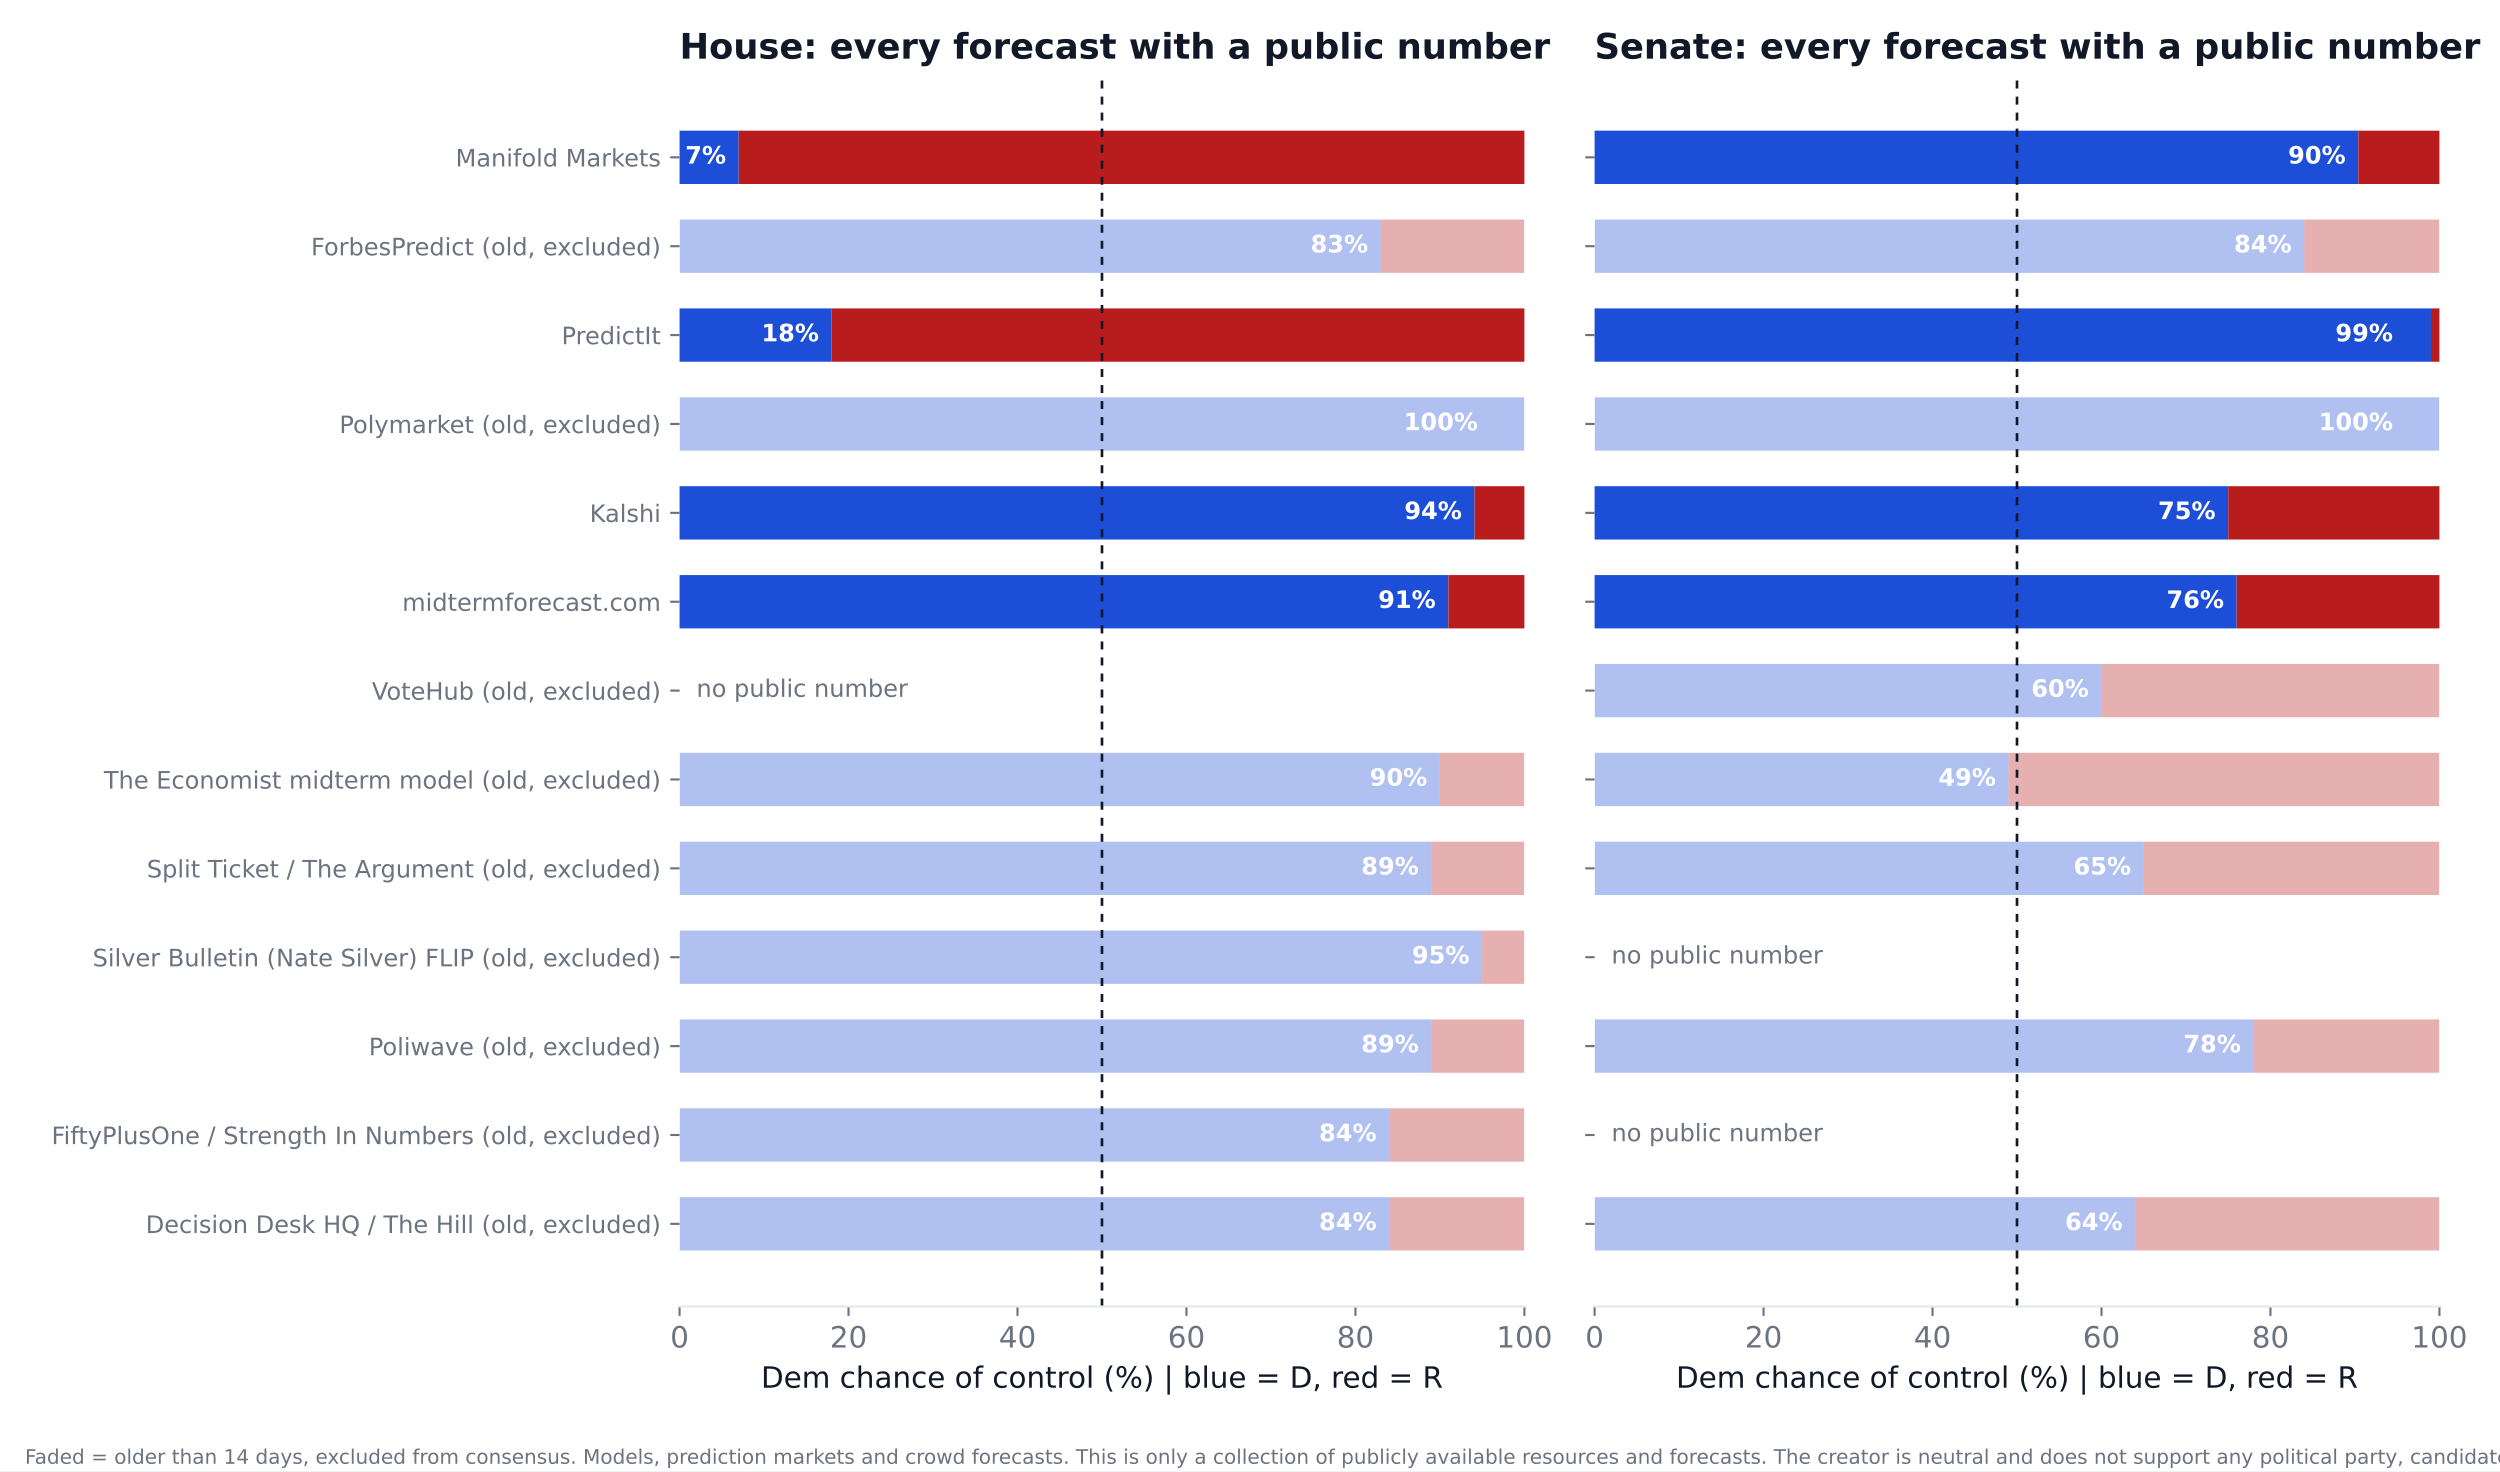
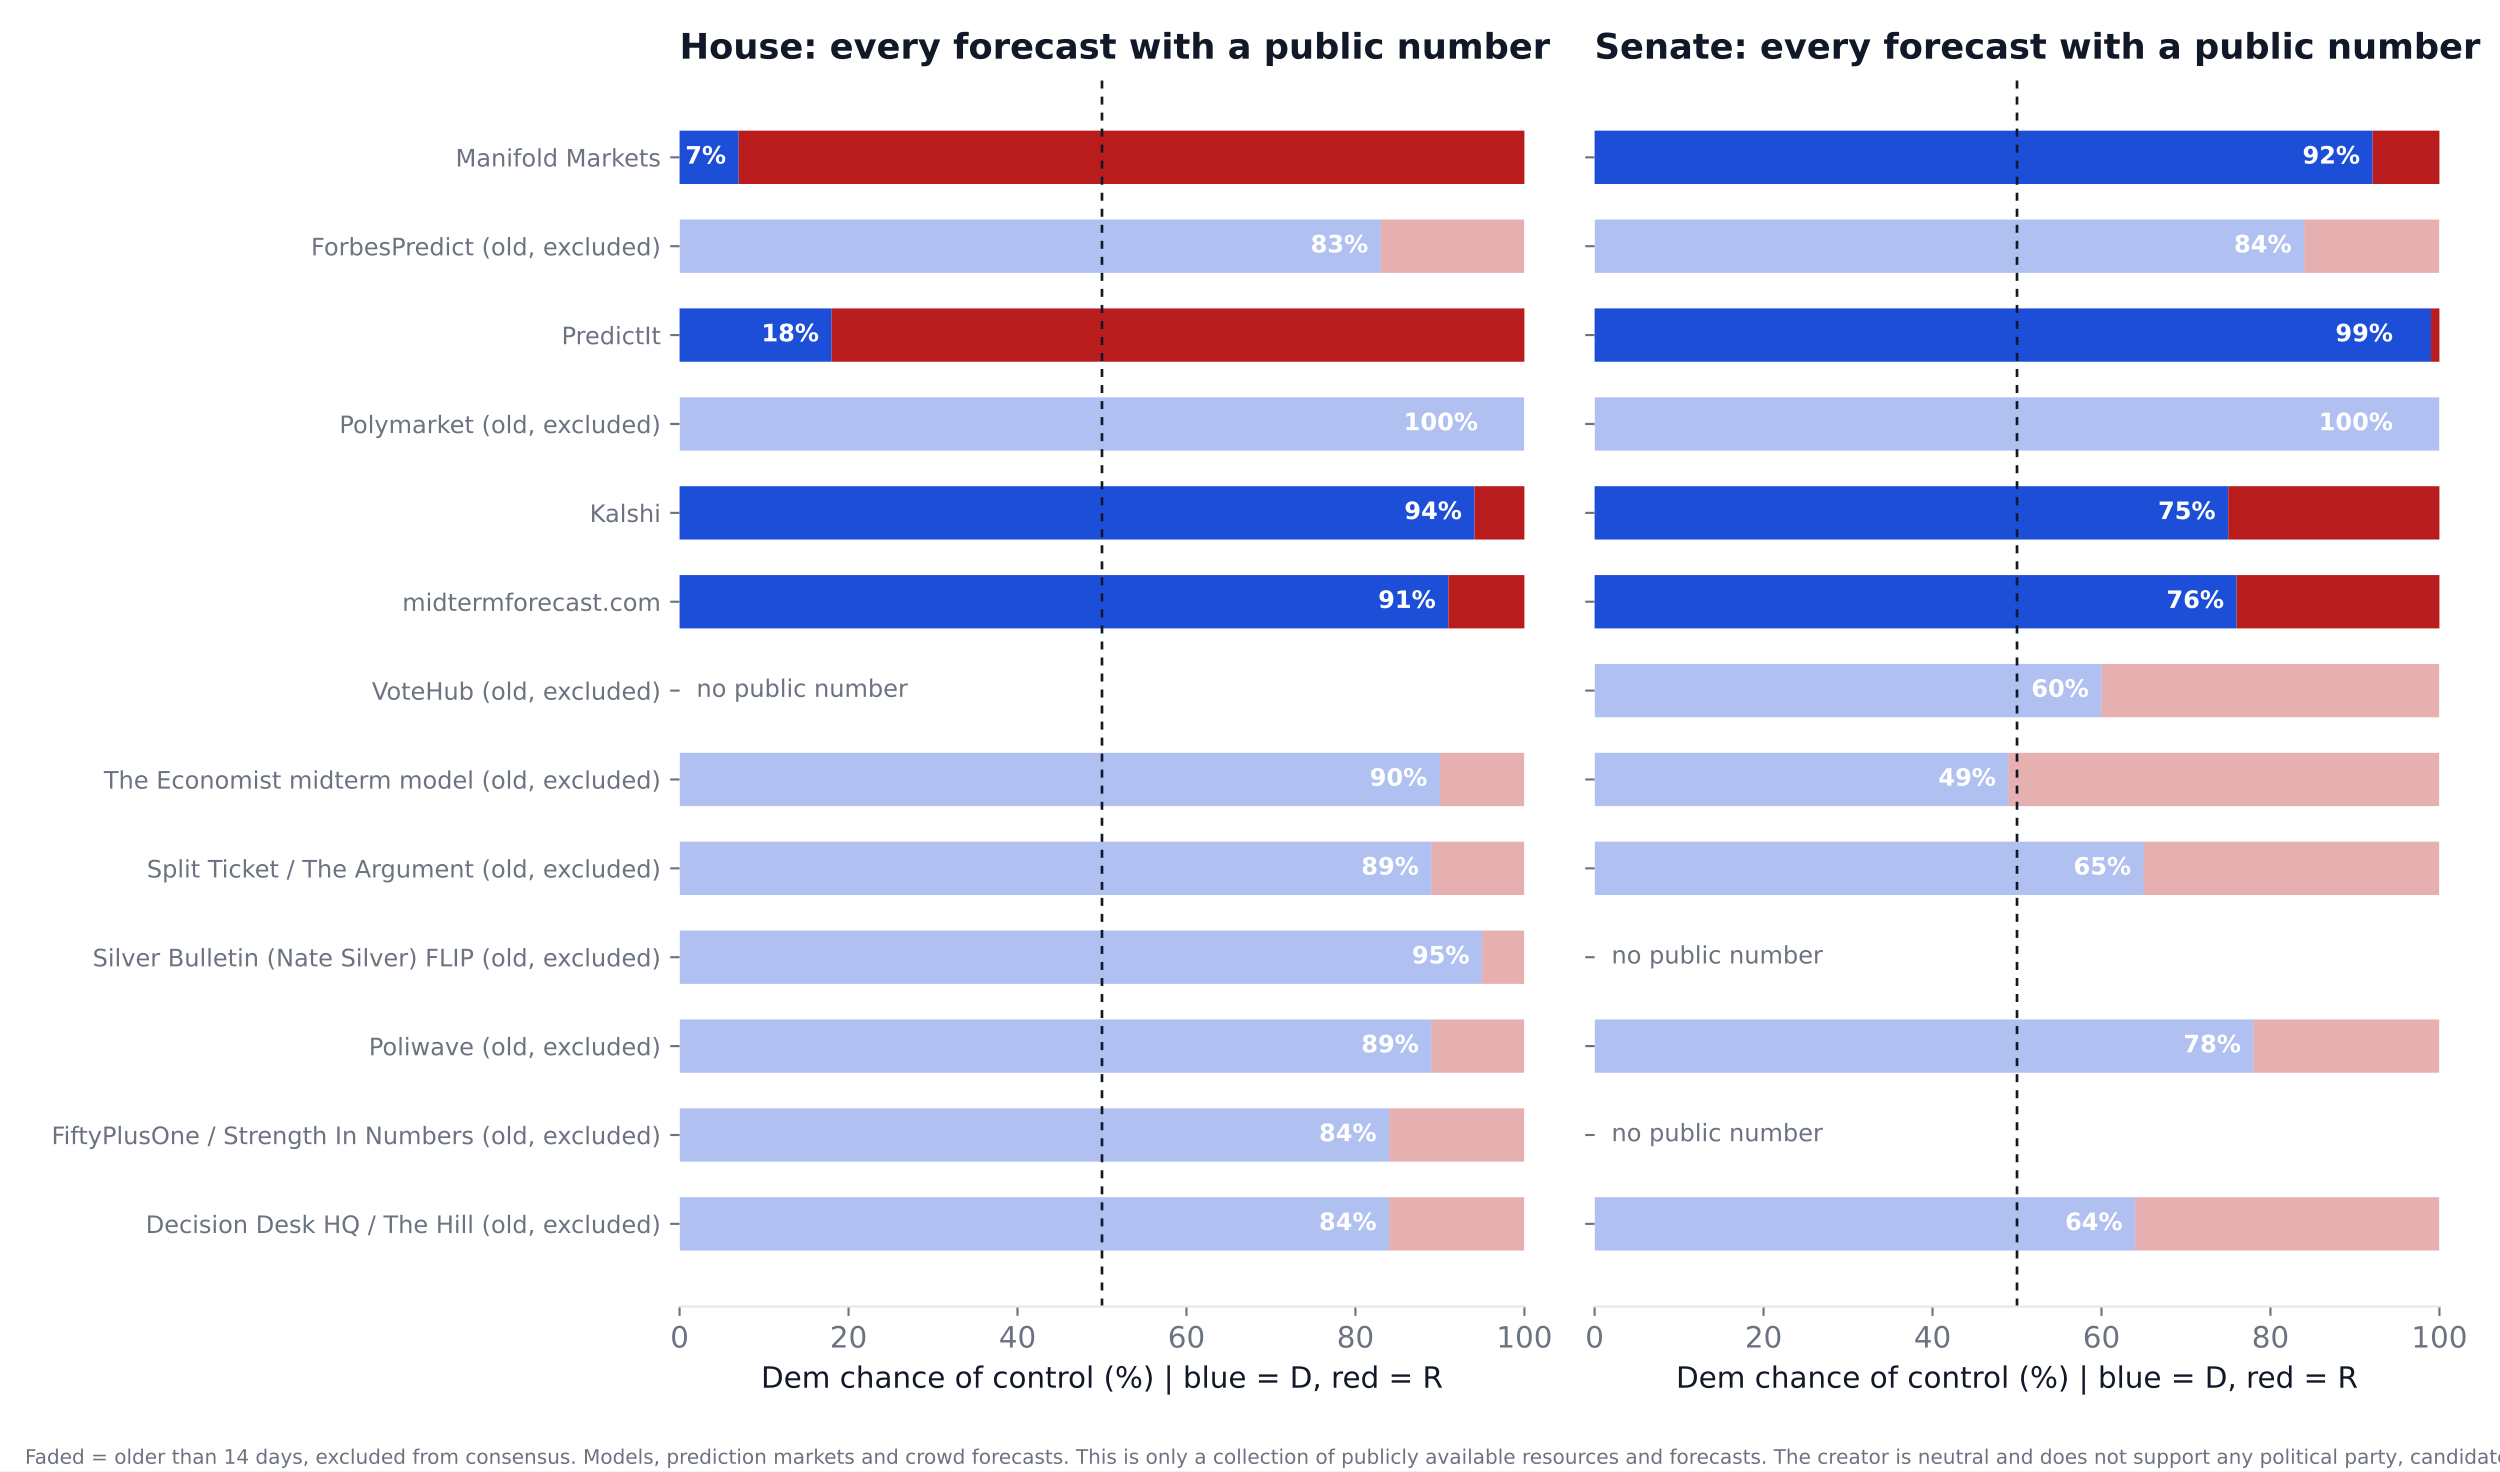
<svg xmlns="http://www.w3.org/2000/svg" xmlns:xlink="http://www.w3.org/1999/xlink" width="936pt" height="550.8pt" viewBox="0 0 936 550.8" version="1.1">
  <defs>
    <style type="text/css">*{stroke-linejoin: round; stroke-linecap: butt}</style>
  </defs>
  <g id="figure_1">
    <g id="patch_1">
      <path d="M 0 550.8  L 936 550.8  L 936 0  L 0 0  z " style="fill: #ffffff" />
    </g>
    <g id="axes_1">
      <g id="patch_2">
        <path d="M 254.433 489.159  L 570.736 489.159  L 570.736 27.96  L 254.433 27.96  z " style="fill: #ffffff" />
      </g>
      <g id="patch_3">
-         <path d="M 254.433 468.195  L 520.128 468.195  L 520.128 448.23  L 254.433 448.23  z " clip-path="url(#pafb82ad5bd)" style="fill: #1d4ed8; opacity: 0.35" />
+         <path d="M 254.433 468.195  L 520.128 468.195  L 520.128 448.23  L 254.433 448.23  z " clip-path="url(#p0e6247550d)" style="fill: #1d4ed8; opacity: 0.35" />
      </g>
      <g id="patch_4">
-         <path d="M 520.128 468.195  L 570.736 468.195  L 570.736 448.23  L 520.128 448.23  z " clip-path="url(#pafb82ad5bd)" style="fill: #b91c1c; opacity: 0.35" />
+         <path d="M 520.128 468.195  L 570.736 468.195  L 570.736 448.23  L 520.128 448.23  z " clip-path="url(#p0e6247550d)" style="fill: #b91c1c; opacity: 0.35" />
      </g>
      <g id="patch_5">
-         <path d="M 254.433 434.919  L 520.128 434.919  L 520.128 414.954  L 254.433 414.954  z " clip-path="url(#pafb82ad5bd)" style="fill: #1d4ed8; opacity: 0.35" />
+         <path d="M 254.433 434.919  L 520.128 434.919  L 520.128 414.954  L 254.433 414.954  z " clip-path="url(#p0e6247550d)" style="fill: #1d4ed8; opacity: 0.35" />
      </g>
      <g id="patch_6">
-         <path d="M 520.128 434.919  L 570.736 434.919  L 570.736 414.954  L 520.128 414.954  z " clip-path="url(#pafb82ad5bd)" style="fill: #b91c1c; opacity: 0.35" />
+         <path d="M 520.128 434.919  L 570.736 434.919  L 570.736 414.954  L 520.128 414.954  z " clip-path="url(#p0e6247550d)" style="fill: #b91c1c; opacity: 0.35" />
      </g>
      <g id="patch_7">
-         <path d="M 254.433 401.644  L 535.943 401.644  L 535.943 381.679  L 254.433 381.679  z " clip-path="url(#pafb82ad5bd)" style="fill: #1d4ed8; opacity: 0.35" />
+         <path d="M 254.433 401.644  L 535.943 401.644  L 535.943 381.679  L 254.433 381.679  z " clip-path="url(#p0e6247550d)" style="fill: #1d4ed8; opacity: 0.35" />
      </g>
      <g id="patch_8">
-         <path d="M 535.943 401.644  L 570.736 401.644  L 570.736 381.679  L 535.943 381.679  z " clip-path="url(#pafb82ad5bd)" style="fill: #b91c1c; opacity: 0.35" />
+         <path d="M 535.943 401.644  L 570.736 401.644  L 570.736 381.679  L 535.943 381.679  z " clip-path="url(#p0e6247550d)" style="fill: #b91c1c; opacity: 0.35" />
      </g>
      <g id="patch_9">
-         <path d="M 254.433 368.368  L 554.921 368.368  L 554.921 348.403  L 254.433 348.403  z " clip-path="url(#pafb82ad5bd)" style="fill: #1d4ed8; opacity: 0.35" />
+         <path d="M 254.433 368.368  L 554.921 368.368  L 554.921 348.403  L 254.433 348.403  z " clip-path="url(#p0e6247550d)" style="fill: #1d4ed8; opacity: 0.35" />
      </g>
      <g id="patch_10">
-         <path d="M 554.921 368.368  L 570.736 368.368  L 570.736 348.403  L 554.921 348.403  z " clip-path="url(#pafb82ad5bd)" style="fill: #b91c1c; opacity: 0.35" />
+         <path d="M 554.921 368.368  L 570.736 368.368  L 570.736 348.403  L 554.921 348.403  z " clip-path="url(#p0e6247550d)" style="fill: #b91c1c; opacity: 0.35" />
      </g>
      <g id="patch_11">
-         <path d="M 254.433 335.093  L 535.943 335.093  L 535.943 315.128  L 254.433 315.128  z " clip-path="url(#pafb82ad5bd)" style="fill: #1d4ed8; opacity: 0.35" />
+         <path d="M 254.433 335.093  L 535.943 335.093  L 535.943 315.128  L 254.433 315.128  z " clip-path="url(#p0e6247550d)" style="fill: #1d4ed8; opacity: 0.35" />
      </g>
      <g id="patch_12">
-         <path d="M 535.943 335.093  L 570.736 335.093  L 570.736 315.128  L 535.943 315.128  z " clip-path="url(#pafb82ad5bd)" style="fill: #b91c1c; opacity: 0.35" />
+         <path d="M 535.943 335.093  L 570.736 335.093  L 570.736 315.128  L 535.943 315.128  z " clip-path="url(#p0e6247550d)" style="fill: #b91c1c; opacity: 0.35" />
      </g>
      <g id="patch_13">
-         <path d="M 254.433 301.817  L 539.106 301.817  L 539.106 281.852  L 254.433 281.852  z " clip-path="url(#pafb82ad5bd)" style="fill: #1d4ed8; opacity: 0.35" />
+         <path d="M 254.433 301.817  L 539.106 301.817  L 539.106 281.852  L 254.433 281.852  z " clip-path="url(#p0e6247550d)" style="fill: #1d4ed8; opacity: 0.35" />
      </g>
      <g id="patch_14">
-         <path d="M 539.106 301.817  L 570.736 301.817  L 570.736 281.852  L 539.106 281.852  z " clip-path="url(#pafb82ad5bd)" style="fill: #b91c1c; opacity: 0.35" />
+         <path d="M 539.106 301.817  L 570.736 301.817  L 570.736 281.852  L 539.106 281.852  z " clip-path="url(#p0e6247550d)" style="fill: #b91c1c; opacity: 0.35" />
      </g>
      <g id="patch_15">
-         <path d="M 254.433 235.266  L 542.269 235.266  L 542.269 215.301  L 254.433 215.301  z " clip-path="url(#pafb82ad5bd)" style="fill: #1d4ed8" />
+         <path d="M 254.433 235.266  L 542.269 235.266  L 542.269 215.301  L 254.433 215.301  z " clip-path="url(#p0e6247550d)" style="fill: #1d4ed8" />
      </g>
      <g id="patch_16">
-         <path d="M 542.269 235.266  L 570.736 235.266  L 570.736 215.301  L 542.269 215.301  z " clip-path="url(#pafb82ad5bd)" style="fill: #b91c1c" />
+         <path d="M 542.269 235.266  L 570.736 235.266  L 570.736 215.301  L 542.269 215.301  z " clip-path="url(#p0e6247550d)" style="fill: #b91c1c" />
      </g>
      <g id="patch_17">
-         <path d="M 254.433 201.991  L 552.074 201.991  L 552.074 182.026  L 254.433 182.026  z " clip-path="url(#pafb82ad5bd)" style="fill: #1d4ed8" />
+         <path d="M 254.433 201.991  L 552.074 201.991  L 552.074 182.026  L 254.433 182.026  z " clip-path="url(#p0e6247550d)" style="fill: #1d4ed8" />
      </g>
      <g id="patch_18">
-         <path d="M 552.074 201.991  L 570.736 201.991  L 570.736 182.026  L 552.074 182.026  z " clip-path="url(#pafb82ad5bd)" style="fill: #b91c1c" />
+         <path d="M 552.074 201.991  L 570.736 201.991  L 570.736 182.026  L 552.074 182.026  z " clip-path="url(#p0e6247550d)" style="fill: #b91c1c" />
      </g>
      <g id="patch_19">
-         <path d="M 254.433 168.715  L 570.736 168.715  L 570.736 148.75  L 254.433 148.75  z " clip-path="url(#pafb82ad5bd)" style="fill: #1d4ed8; opacity: 0.35" />
+         <path d="M 254.433 168.715  L 570.736 168.715  L 570.736 148.75  L 254.433 148.75  z " clip-path="url(#p0e6247550d)" style="fill: #1d4ed8; opacity: 0.35" />
      </g>
      <g id="patch_20">
-         <path d="M 570.736 168.715  L 570.736 168.715  L 570.736 148.75  L 570.736 148.75  z " clip-path="url(#pafb82ad5bd)" style="fill: #b91c1c; opacity: 0.35" />
+         <path d="M 570.736 168.715  L 570.736 168.715  L 570.736 148.75  L 570.736 148.75  z " clip-path="url(#p0e6247550d)" style="fill: #b91c1c; opacity: 0.35" />
      </g>
      <g id="patch_21">
-         <path d="M 254.433 135.44  L 311.367 135.44  L 311.367 115.475  L 254.433 115.475  z " clip-path="url(#pafb82ad5bd)" style="fill: #1d4ed8" />
+         <path d="M 254.433 135.44  L 311.367 135.44  L 311.367 115.475  L 254.433 115.475  z " clip-path="url(#p0e6247550d)" style="fill: #1d4ed8" />
      </g>
      <g id="patch_22">
-         <path d="M 311.367 135.44  L 570.736 135.44  L 570.736 115.475  L 311.367 115.475  z " clip-path="url(#pafb82ad5bd)" style="fill: #b91c1c" />
+         <path d="M 311.367 135.44  L 570.736 135.44  L 570.736 115.475  L 311.367 115.475  z " clip-path="url(#p0e6247550d)" style="fill: #b91c1c" />
      </g>
      <g id="patch_23">
-         <path d="M 254.433 102.164  L 516.965 102.164  L 516.965 82.199  L 254.433 82.199  z " clip-path="url(#pafb82ad5bd)" style="fill: #1d4ed8; opacity: 0.35" />
+         <path d="M 254.433 102.164  L 516.965 102.164  L 516.965 82.199  L 254.433 82.199  z " clip-path="url(#p0e6247550d)" style="fill: #1d4ed8; opacity: 0.35" />
      </g>
      <g id="patch_24">
-         <path d="M 516.965 102.164  L 570.736 102.164  L 570.736 82.199  L 516.965 82.199  z " clip-path="url(#pafb82ad5bd)" style="fill: #b91c1c; opacity: 0.35" />
+         <path d="M 516.965 102.164  L 570.736 102.164  L 570.736 82.199  L 516.965 82.199  z " clip-path="url(#p0e6247550d)" style="fill: #b91c1c; opacity: 0.35" />
      </g>
      <g id="patch_25">
-         <path d="M 254.433 68.889  L 276.574 68.889  L 276.574 48.924  L 254.433 48.924  z " clip-path="url(#pafb82ad5bd)" style="fill: #1d4ed8" />
+         <path d="M 254.433 68.889  L 276.574 68.889  L 276.574 48.924  L 254.433 48.924  z " clip-path="url(#p0e6247550d)" style="fill: #1d4ed8" />
      </g>
      <g id="patch_26">
-         <path d="M 276.574 68.889  L 570.736 68.889  L 570.736 48.924  L 276.574 48.924  z " clip-path="url(#pafb82ad5bd)" style="fill: #b91c1c" />
+         <path d="M 276.574 68.889  L 570.736 68.889  L 570.736 48.924  L 276.574 48.924  z " clip-path="url(#p0e6247550d)" style="fill: #b91c1c" />
      </g>
      <g id="matplotlib.axis_1">
        <g id="xtick_1">
          <g id="line2d_1">
            <defs>
-               <path id="m054fbadbd0" d="M 0 0  L 0 3.5  " style="stroke: #6b7280; stroke-width: 0.8" />
+               <path id="m987a39fff5" d="M 0 0  L 0 3.5  " style="stroke: #6b7280; stroke-width: 0.8" />
            </defs>
            <g>
-               <use xlink:href="#m054fbadbd0" x="254.433" y="489.159" style="fill: #6b7280; stroke: #6b7280; stroke-width: 0.8" />
+               <use xlink:href="#m987a39fff5" x="254.433" y="489.159" style="fill: #6b7280; stroke: #6b7280; stroke-width: 0.8" />
            </g>
          </g>
          <g id="text_1">
            <text style="font-size: 11px; font-family: 'DejaVu Sans'; text-anchor: middle; fill: #6b7280" x="254.433" y="504.516" transform="rotate(-0 254.4325 504.516)">0</text>
          </g>
        </g>
        <g id="xtick_2">
          <g id="line2d_2">
            <g>
-               <use xlink:href="#m054fbadbd0" x="317.693" y="489.159" style="fill: #6b7280; stroke: #6b7280; stroke-width: 0.8" />
+               <use xlink:href="#m987a39fff5" x="317.693" y="489.159" style="fill: #6b7280; stroke: #6b7280; stroke-width: 0.8" />
            </g>
          </g>
          <g id="text_2">
            <text style="font-size: 11px; font-family: 'DejaVu Sans'; text-anchor: middle; fill: #6b7280" x="317.693" y="504.516" transform="rotate(-0 317.6932 504.516)">20</text>
          </g>
        </g>
        <g id="xtick_3">
          <g id="line2d_3">
            <g>
-               <use xlink:href="#m054fbadbd0" x="380.954" y="489.159" style="fill: #6b7280; stroke: #6b7280; stroke-width: 0.8" />
+               <use xlink:href="#m987a39fff5" x="380.954" y="489.159" style="fill: #6b7280; stroke: #6b7280; stroke-width: 0.8" />
            </g>
          </g>
          <g id="text_3">
            <text style="font-size: 11px; font-family: 'DejaVu Sans'; text-anchor: middle; fill: #6b7280" x="380.954" y="504.516" transform="rotate(-0 380.954 504.516)">40</text>
          </g>
        </g>
        <g id="xtick_4">
          <g id="line2d_4">
            <g>
-               <use xlink:href="#m054fbadbd0" x="444.215" y="489.159" style="fill: #6b7280; stroke: #6b7280; stroke-width: 0.8" />
+               <use xlink:href="#m987a39fff5" x="444.215" y="489.159" style="fill: #6b7280; stroke: #6b7280; stroke-width: 0.8" />
            </g>
          </g>
          <g id="text_4">
            <text style="font-size: 11px; font-family: 'DejaVu Sans'; text-anchor: middle; fill: #6b7280" x="444.215" y="504.516" transform="rotate(-0 444.2147 504.516)">60</text>
          </g>
        </g>
        <g id="xtick_5">
          <g id="line2d_5">
            <g>
-               <use xlink:href="#m054fbadbd0" x="507.476" y="489.159" style="fill: #6b7280; stroke: #6b7280; stroke-width: 0.8" />
+               <use xlink:href="#m987a39fff5" x="507.476" y="489.159" style="fill: #6b7280; stroke: #6b7280; stroke-width: 0.8" />
            </g>
          </g>
          <g id="text_5">
            <text style="font-size: 11px; font-family: 'DejaVu Sans'; text-anchor: middle; fill: #6b7280" x="507.476" y="504.516" transform="rotate(-0 507.4755 504.516)">80</text>
          </g>
        </g>
        <g id="xtick_6">
          <g id="line2d_6">
            <g>
-               <use xlink:href="#m054fbadbd0" x="570.736" y="489.159" style="fill: #6b7280; stroke: #6b7280; stroke-width: 0.8" />
+               <use xlink:href="#m987a39fff5" x="570.736" y="489.159" style="fill: #6b7280; stroke: #6b7280; stroke-width: 0.8" />
            </g>
          </g>
          <g id="text_6">
            <text style="font-size: 11px; font-family: 'DejaVu Sans'; text-anchor: middle; fill: #6b7280" x="570.736" y="504.516" transform="rotate(-0 570.7363 504.516)">100</text>
          </g>
        </g>
        <g id="text_7">
          <text style="font-size: 11px; font-family: 'DejaVu Sans'; text-anchor: middle; fill: #111827" x="412.584" y="519.565" transform="rotate(-0 412.5844 519.565)">Dem chance of control (%)  |  blue = D, red = R</text>
        </g>
      </g>
      <g id="matplotlib.axis_2">
        <g id="ytick_1">
          <g id="line2d_7">
            <defs>
-               <path id="mdf195a4592" d="M 0 0  L -3.5 0  " style="stroke: #6b7280; stroke-width: 0.8" />
+               <path id="m57813b29ce" d="M 0 0  L -3.5 0  " style="stroke: #6b7280; stroke-width: 0.8" />
            </defs>
            <g>
-               <use xlink:href="#mdf195a4592" x="254.433" y="458.212" style="fill: #6b7280; stroke: #6b7280; stroke-width: 0.8" />
+               <use xlink:href="#m57813b29ce" x="254.433" y="458.212" style="fill: #6b7280; stroke: #6b7280; stroke-width: 0.8" />
            </g>
          </g>
          <g id="text_8">
            <text style="font-size: 9px; font-family: 'DejaVu Sans'; text-anchor: end; fill: #6b7280" x="247.433" y="461.632" transform="rotate(-0 247.4325 461.6316)">Decision Desk HQ / The Hill (old, excluded)</text>
          </g>
        </g>
        <g id="ytick_2">
          <g id="line2d_8">
            <g>
-               <use xlink:href="#mdf195a4592" x="254.433" y="424.937" style="fill: #6b7280; stroke: #6b7280; stroke-width: 0.8" />
+               <use xlink:href="#m57813b29ce" x="254.433" y="424.937" style="fill: #6b7280; stroke: #6b7280; stroke-width: 0.8" />
            </g>
          </g>
          <g id="text_9">
            <text style="font-size: 9px; font-family: 'DejaVu Sans'; text-anchor: end; fill: #6b7280" x="247.433" y="428.356" transform="rotate(-0 247.4325 428.3561)">FiftyPlusOne / Strength In Numbers (old, excluded)</text>
          </g>
        </g>
        <g id="ytick_3">
          <g id="line2d_9">
            <g>
-               <use xlink:href="#mdf195a4592" x="254.433" y="391.661" style="fill: #6b7280; stroke: #6b7280; stroke-width: 0.8" />
+               <use xlink:href="#m57813b29ce" x="254.433" y="391.661" style="fill: #6b7280; stroke: #6b7280; stroke-width: 0.8" />
            </g>
          </g>
          <g id="text_10">
            <text style="font-size: 9px; font-family: 'DejaVu Sans'; text-anchor: end; fill: #6b7280" x="247.433" y="395.081" transform="rotate(-0 247.4325 395.0806)">Poliwave (old, excluded)</text>
          </g>
        </g>
        <g id="ytick_4">
          <g id="line2d_10">
            <g>
-               <use xlink:href="#mdf195a4592" x="254.433" y="358.386" style="fill: #6b7280; stroke: #6b7280; stroke-width: 0.8" />
+               <use xlink:href="#m57813b29ce" x="254.433" y="358.386" style="fill: #6b7280; stroke: #6b7280; stroke-width: 0.8" />
            </g>
          </g>
          <g id="text_11">
            <text style="font-size: 9px; font-family: 'DejaVu Sans'; text-anchor: end; fill: #6b7280" x="247.433" y="361.805" transform="rotate(-0 247.4325 361.8051)">Silver Bulletin (Nate Silver) FLIP (old, excluded)</text>
          </g>
        </g>
        <g id="ytick_5">
          <g id="line2d_11">
            <g>
-               <use xlink:href="#mdf195a4592" x="254.433" y="325.11" style="fill: #6b7280; stroke: #6b7280; stroke-width: 0.8" />
+               <use xlink:href="#m57813b29ce" x="254.433" y="325.11" style="fill: #6b7280; stroke: #6b7280; stroke-width: 0.8" />
            </g>
          </g>
          <g id="text_12">
            <text style="font-size: 9px; font-family: 'DejaVu Sans'; text-anchor: end; fill: #6b7280" x="247.433" y="328.53" transform="rotate(-0 247.4325 328.5296)">Split Ticket / The Argument (old, excluded)</text>
          </g>
        </g>
        <g id="ytick_6">
          <g id="line2d_12">
            <g>
-               <use xlink:href="#mdf195a4592" x="254.433" y="291.835" style="fill: #6b7280; stroke: #6b7280; stroke-width: 0.8" />
+               <use xlink:href="#m57813b29ce" x="254.433" y="291.835" style="fill: #6b7280; stroke: #6b7280; stroke-width: 0.8" />
            </g>
          </g>
          <g id="text_13">
            <text style="font-size: 9px; font-family: 'DejaVu Sans'; text-anchor: end; fill: #6b7280" x="247.433" y="295.254" transform="rotate(-0 247.4325 295.2541)">The Economist midterm model (old, excluded)</text>
          </g>
        </g>
        <g id="ytick_7">
          <g id="line2d_13">
            <g>
-               <use xlink:href="#mdf195a4592" x="254.433" y="258.559" style="fill: #6b7280; stroke: #6b7280; stroke-width: 0.8" />
+               <use xlink:href="#m57813b29ce" x="254.433" y="258.559" style="fill: #6b7280; stroke: #6b7280; stroke-width: 0.8" />
            </g>
          </g>
          <g id="text_14">
            <text style="font-size: 9px; font-family: 'DejaVu Sans'; text-anchor: end; fill: #6b7280" x="247.433" y="261.979" transform="rotate(-0 247.4325 261.9786)">VoteHub (old, excluded)</text>
          </g>
        </g>
        <g id="ytick_8">
          <g id="line2d_14">
            <g>
-               <use xlink:href="#mdf195a4592" x="254.433" y="225.284" style="fill: #6b7280; stroke: #6b7280; stroke-width: 0.8" />
+               <use xlink:href="#m57813b29ce" x="254.433" y="225.284" style="fill: #6b7280; stroke: #6b7280; stroke-width: 0.8" />
            </g>
          </g>
          <g id="text_15">
            <text style="font-size: 9px; font-family: 'DejaVu Sans'; text-anchor: end; fill: #6b7280" x="247.433" y="228.703" transform="rotate(-0 247.4325 228.7031)">midtermforecast.com</text>
          </g>
        </g>
        <g id="ytick_9">
          <g id="line2d_15">
            <g>
-               <use xlink:href="#mdf195a4592" x="254.433" y="192.008" style="fill: #6b7280; stroke: #6b7280; stroke-width: 0.8" />
+               <use xlink:href="#m57813b29ce" x="254.433" y="192.008" style="fill: #6b7280; stroke: #6b7280; stroke-width: 0.8" />
            </g>
          </g>
          <g id="text_16">
            <text style="font-size: 9px; font-family: 'DejaVu Sans'; text-anchor: end; fill: #6b7280" x="247.433" y="195.428" transform="rotate(-0 247.4325 195.4276)">Kalshi</text>
          </g>
        </g>
        <g id="ytick_10">
          <g id="line2d_16">
            <g>
-               <use xlink:href="#mdf195a4592" x="254.433" y="158.733" style="fill: #6b7280; stroke: #6b7280; stroke-width: 0.8" />
+               <use xlink:href="#m57813b29ce" x="254.433" y="158.733" style="fill: #6b7280; stroke: #6b7280; stroke-width: 0.8" />
            </g>
          </g>
          <g id="text_17">
            <text style="font-size: 9px; font-family: 'DejaVu Sans'; text-anchor: end; fill: #6b7280" x="247.433" y="162.152" transform="rotate(-0 247.4325 162.1521)">Polymarket (old, excluded)</text>
          </g>
        </g>
        <g id="ytick_11">
          <g id="line2d_17">
            <g>
-               <use xlink:href="#mdf195a4592" x="254.433" y="125.457" style="fill: #6b7280; stroke: #6b7280; stroke-width: 0.8" />
+               <use xlink:href="#m57813b29ce" x="254.433" y="125.457" style="fill: #6b7280; stroke: #6b7280; stroke-width: 0.8" />
            </g>
          </g>
          <g id="text_18">
            <text style="font-size: 9px; font-family: 'DejaVu Sans'; text-anchor: end; fill: #6b7280" x="247.433" y="128.877" transform="rotate(-0 247.4325 128.8765)">PredictIt</text>
          </g>
        </g>
        <g id="ytick_12">
          <g id="line2d_18">
            <g>
-               <use xlink:href="#mdf195a4592" x="254.433" y="92.182" style="fill: #6b7280; stroke: #6b7280; stroke-width: 0.8" />
+               <use xlink:href="#m57813b29ce" x="254.433" y="92.182" style="fill: #6b7280; stroke: #6b7280; stroke-width: 0.8" />
            </g>
          </g>
          <g id="text_19">
            <text style="font-size: 9px; font-family: 'DejaVu Sans'; text-anchor: end; fill: #6b7280" x="247.433" y="95.601" transform="rotate(-0 247.4325 95.60103)">ForbesPredict (old, excluded)</text>
          </g>
        </g>
        <g id="ytick_13">
          <g id="line2d_19">
            <g>
-               <use xlink:href="#mdf195a4592" x="254.433" y="58.906" style="fill: #6b7280; stroke: #6b7280; stroke-width: 0.8" />
+               <use xlink:href="#m57813b29ce" x="254.433" y="58.906" style="fill: #6b7280; stroke: #6b7280; stroke-width: 0.8" />
            </g>
          </g>
          <g id="text_20">
            <text style="font-size: 9px; font-family: 'DejaVu Sans'; text-anchor: end; fill: #6b7280" x="247.433" y="62.326" transform="rotate(-0 247.4325 62.32552)">Manifold Markets</text>
          </g>
        </g>
      </g>
      <g id="line2d_20">
-         <path d="M 412.584 489.159  L 412.584 27.96  " clip-path="url(#pafb82ad5bd)" style="fill: none; stroke-dasharray: 3,3; stroke-dashoffset: 0; stroke: #111827" />
+         <path d="M 412.584 489.159  L 412.584 27.96  " clip-path="url(#p0e6247550d)" style="fill: none; stroke-dasharray: 3,3; stroke-dashoffset: 0; stroke: #111827" />
      </g>
      <g id="patch_27">
        <path d="M 254.433 489.159  L 570.736 489.159  " style="fill: none; stroke: #e5e7eb; stroke-width: 0.8; stroke-linejoin: miter; stroke-linecap: square" />
      </g>
      <g id="text_21">
        <text style="font-weight: 700; font-size: 9px; font-family: 'DejaVu Sans'; text-anchor: end; fill: #ffffff" x="515.383" y="460.55" transform="rotate(-0 515.3831 460.5502)">84%</text>
      </g>
      <g id="text_22">
        <text style="font-weight: 700; font-size: 9px; font-family: 'DejaVu Sans'; text-anchor: end; fill: #ffffff" x="515.383" y="427.275" transform="rotate(-0 515.3831 427.2747)">84%</text>
      </g>
      <g id="text_23">
        <text style="font-weight: 700; font-size: 9px; font-family: 'DejaVu Sans'; text-anchor: end; fill: #ffffff" x="531.198" y="393.999" transform="rotate(-0 531.1983 393.9992)">89%</text>
      </g>
      <g id="text_24">
        <text style="font-weight: 700; font-size: 9px; font-family: 'DejaVu Sans'; text-anchor: end; fill: #ffffff" x="550.177" y="360.724" transform="rotate(-0 550.1765 360.7237)">95%</text>
      </g>
      <g id="text_25">
        <text style="font-weight: 700; font-size: 9px; font-family: 'DejaVu Sans'; text-anchor: end; fill: #ffffff" x="531.198" y="327.448" transform="rotate(-0 531.1983 327.4482)">89%</text>
      </g>
      <g id="text_26">
        <text style="font-weight: 700; font-size: 9px; font-family: 'DejaVu Sans'; text-anchor: end; fill: #ffffff" x="534.361" y="294.173" transform="rotate(-0 534.3613 294.1727)">90%</text>
      </g>
      <g id="text_27">
        <text style="font-size: 9px; font-family: 'DejaVu Sans'; text-anchor: start; fill: #6b7280" x="260.759" y="260.898" transform="rotate(-0 260.7586 260.8975)">no public number</text>
      </g>
      <g id="text_28">
        <text style="font-weight: 700; font-size: 9px; font-family: 'DejaVu Sans'; text-anchor: end; fill: #ffffff" x="537.524" y="227.622" transform="rotate(-0 537.5244 227.6217)">91%</text>
      </g>
      <g id="text_29">
        <text style="font-weight: 700; font-size: 9px; font-family: 'DejaVu Sans'; text-anchor: end; fill: #ffffff" x="547.33" y="194.346" transform="rotate(-0 547.3298 194.3462)">94%</text>
      </g>
      <g id="text_30">
        <text style="font-weight: 700; font-size: 9px; font-family: 'DejaVu Sans'; text-anchor: end; fill: #ffffff" x="553.34" y="161.071" transform="rotate(-0 553.3395 161.0706)">100%</text>
      </g>
      <g id="text_31">
        <text style="font-weight: 700; font-size: 9px; font-family: 'DejaVu Sans'; text-anchor: end; fill: #ffffff" x="306.623" y="127.795" transform="rotate(-0 306.6226 127.7951)">18%</text>
      </g>
      <g id="text_32">
        <text style="font-weight: 700; font-size: 9px; font-family: 'DejaVu Sans'; text-anchor: end; fill: #ffffff" x="512.22" y="94.52" transform="rotate(-0 512.2201 94.51963)">83%</text>
      </g>
      <g id="text_33">
        <text style="font-weight: 700; font-size: 9px; font-family: 'DejaVu Sans'; text-anchor: end; fill: #ffffff" x="271.829" y="61.244" transform="rotate(-0 271.8292 61.24412)">7%</text>
      </g>
      <g id="text_34">
        <text style="font-weight: 700; font-size: 13.2px; font-family: 'DejaVu Sans'; text-anchor: start; fill: #111827" x="254.433" y="21.96" transform="rotate(-0 254.4325 21.96)">House: every forecast with a public number</text>
      </g>
    </g>
    <g id="axes_2">
      <g id="patch_28">
        <path d="M 597.016 489.159  L 913.32 489.159  L 913.32 27.96  L 597.016 27.96  z " style="fill: #ffffff" />
      </g>
      <g id="patch_29">
-         <path d="M 597.016 468.195  L 799.451 468.195  L 799.451 448.23  L 597.016 448.23  z " clip-path="url(#p8d2df746ec)" style="fill: #1d4ed8; opacity: 0.35" />
+         <path d="M 597.016 468.195  L 799.451 468.195  L 799.451 448.23  L 597.016 448.23  z " clip-path="url(#pa3d96f4b32)" style="fill: #1d4ed8; opacity: 0.35" />
      </g>
      <g id="patch_30">
-         <path d="M 799.451 468.195  L 913.32 468.195  L 913.32 448.23  L 799.451 448.23  z " clip-path="url(#p8d2df746ec)" style="fill: #b91c1c; opacity: 0.35" />
+         <path d="M 799.451 468.195  L 913.32 468.195  L 913.32 448.23  L 799.451 448.23  z " clip-path="url(#pa3d96f4b32)" style="fill: #b91c1c; opacity: 0.35" />
      </g>
      <g id="patch_31">
-         <path d="M 597.016 401.644  L 843.733 401.644  L 843.733 381.679  L 597.016 381.679  z " clip-path="url(#p8d2df746ec)" style="fill: #1d4ed8; opacity: 0.35" />
+         <path d="M 597.016 401.644  L 843.733 401.644  L 843.733 381.679  L 597.016 381.679  z " clip-path="url(#pa3d96f4b32)" style="fill: #1d4ed8; opacity: 0.35" />
      </g>
      <g id="patch_32">
-         <path d="M 843.733 401.644  L 913.32 401.644  L 913.32 381.679  L 843.733 381.679  z " clip-path="url(#p8d2df746ec)" style="fill: #b91c1c; opacity: 0.35" />
+         <path d="M 843.733 401.644  L 913.32 401.644  L 913.32 381.679  L 843.733 381.679  z " clip-path="url(#pa3d96f4b32)" style="fill: #b91c1c; opacity: 0.35" />
      </g>
      <g id="patch_33">
-         <path d="M 597.016 335.093  L 802.614 335.093  L 802.614 315.128  L 597.016 315.128  z " clip-path="url(#p8d2df746ec)" style="fill: #1d4ed8; opacity: 0.35" />
+         <path d="M 597.016 335.093  L 802.614 335.093  L 802.614 315.128  L 597.016 315.128  z " clip-path="url(#pa3d96f4b32)" style="fill: #1d4ed8; opacity: 0.35" />
      </g>
      <g id="patch_34">
-         <path d="M 802.614 335.093  L 913.32 335.093  L 913.32 315.128  L 802.614 315.128  z " clip-path="url(#p8d2df746ec)" style="fill: #b91c1c; opacity: 0.35" />
+         <path d="M 802.614 335.093  L 913.32 335.093  L 913.32 315.128  L 802.614 315.128  z " clip-path="url(#pa3d96f4b32)" style="fill: #b91c1c; opacity: 0.35" />
      </g>
      <g id="patch_35">
-         <path d="M 597.016 301.817  L 752.005 301.817  L 752.005 281.852  L 597.016 281.852  z " clip-path="url(#p8d2df746ec)" style="fill: #1d4ed8; opacity: 0.35" />
+         <path d="M 597.016 301.817  L 752.005 301.817  L 752.005 281.852  L 597.016 281.852  z " clip-path="url(#pa3d96f4b32)" style="fill: #1d4ed8; opacity: 0.35" />
      </g>
      <g id="patch_36">
-         <path d="M 752.005 301.817  L 913.32 301.817  L 913.32 281.852  L 752.005 281.852  z " clip-path="url(#p8d2df746ec)" style="fill: #b91c1c; opacity: 0.35" />
+         <path d="M 752.005 301.817  L 913.32 301.817  L 913.32 281.852  L 752.005 281.852  z " clip-path="url(#pa3d96f4b32)" style="fill: #b91c1c; opacity: 0.35" />
      </g>
      <g id="patch_37">
-         <path d="M 597.016 268.542  L 786.798 268.542  L 786.798 248.577  L 597.016 248.577  z " clip-path="url(#p8d2df746ec)" style="fill: #1d4ed8; opacity: 0.35" />
+         <path d="M 597.016 268.542  L 786.798 268.542  L 786.798 248.577  L 597.016 248.577  z " clip-path="url(#pa3d96f4b32)" style="fill: #1d4ed8; opacity: 0.35" />
      </g>
      <g id="patch_38">
-         <path d="M 786.798 268.542  L 913.32 268.542  L 913.32 248.577  L 786.798 248.577  z " clip-path="url(#p8d2df746ec)" style="fill: #b91c1c; opacity: 0.35" />
+         <path d="M 786.798 268.542  L 913.32 268.542  L 913.32 248.577  L 786.798 248.577  z " clip-path="url(#pa3d96f4b32)" style="fill: #b91c1c; opacity: 0.35" />
      </g>
      <g id="patch_39">
-         <path d="M 597.016 235.266  L 837.407 235.266  L 837.407 215.301  L 597.016 215.301  z " clip-path="url(#p8d2df746ec)" style="fill: #1d4ed8" />
+         <path d="M 597.016 235.266  L 837.407 235.266  L 837.407 215.301  L 597.016 215.301  z " clip-path="url(#pa3d96f4b32)" style="fill: #1d4ed8" />
      </g>
      <g id="patch_40">
-         <path d="M 837.407 235.266  L 913.32 235.266  L 913.32 215.301  L 837.407 215.301  z " clip-path="url(#p8d2df746ec)" style="fill: #b91c1c" />
+         <path d="M 837.407 235.266  L 913.32 235.266  L 913.32 215.301  L 837.407 215.301  z " clip-path="url(#pa3d96f4b32)" style="fill: #b91c1c" />
      </g>
      <g id="patch_41">
-         <path d="M 597.016 201.991  L 834.244 201.991  L 834.244 182.026  L 597.016 182.026  z " clip-path="url(#p8d2df746ec)" style="fill: #1d4ed8" />
+         <path d="M 597.016 201.991  L 834.244 201.991  L 834.244 182.026  L 597.016 182.026  z " clip-path="url(#pa3d96f4b32)" style="fill: #1d4ed8" />
      </g>
      <g id="patch_42">
-         <path d="M 834.244 201.991  L 913.32 201.991  L 913.32 182.026  L 834.244 182.026  z " clip-path="url(#p8d2df746ec)" style="fill: #b91c1c" />
+         <path d="M 834.244 201.991  L 913.32 201.991  L 913.32 182.026  L 834.244 182.026  z " clip-path="url(#pa3d96f4b32)" style="fill: #b91c1c" />
      </g>
      <g id="patch_43">
-         <path d="M 597.016 168.715  L 913.32 168.715  L 913.32 148.75  L 597.016 148.75  z " clip-path="url(#p8d2df746ec)" style="fill: #1d4ed8; opacity: 0.35" />
+         <path d="M 597.016 168.715  L 913.32 168.715  L 913.32 148.75  L 597.016 148.75  z " clip-path="url(#pa3d96f4b32)" style="fill: #1d4ed8; opacity: 0.35" />
      </g>
      <g id="patch_44">
-         <path d="M 913.32 168.715  L 913.32 168.715  L 913.32 148.75  L 913.32 148.75  z " clip-path="url(#p8d2df746ec)" style="fill: #b91c1c; opacity: 0.35" />
+         <path d="M 913.32 168.715  L 913.32 168.715  L 913.32 148.75  L 913.32 148.75  z " clip-path="url(#pa3d96f4b32)" style="fill: #b91c1c; opacity: 0.35" />
      </g>
      <g id="patch_45">
-         <path d="M 597.016 135.44  L 910.157 135.44  L 910.157 115.475  L 597.016 115.475  z " clip-path="url(#p8d2df746ec)" style="fill: #1d4ed8" />
+         <path d="M 597.016 135.44  L 910.157 135.44  L 910.157 115.475  L 597.016 115.475  z " clip-path="url(#pa3d96f4b32)" style="fill: #1d4ed8" />
      </g>
      <g id="patch_46">
-         <path d="M 910.157 135.44  L 913.32 135.44  L 913.32 115.475  L 910.157 115.475  z " clip-path="url(#p8d2df746ec)" style="fill: #b91c1c" />
+         <path d="M 910.157 135.44  L 913.32 135.44  L 913.32 115.475  L 910.157 115.475  z " clip-path="url(#pa3d96f4b32)" style="fill: #b91c1c" />
      </g>
      <g id="patch_47">
-         <path d="M 597.016 102.164  L 862.711 102.164  L 862.711 82.199  L 597.016 82.199  z " clip-path="url(#p8d2df746ec)" style="fill: #1d4ed8; opacity: 0.35" />
+         <path d="M 597.016 102.164  L 862.711 102.164  L 862.711 82.199  L 597.016 82.199  z " clip-path="url(#pa3d96f4b32)" style="fill: #1d4ed8; opacity: 0.35" />
      </g>
      <g id="patch_48">
-         <path d="M 862.711 102.164  L 913.32 102.164  L 913.32 82.199  L 862.711 82.199  z " clip-path="url(#p8d2df746ec)" style="fill: #b91c1c; opacity: 0.35" />
+         <path d="M 862.711 102.164  L 913.32 102.164  L 913.32 82.199  L 862.711 82.199  z " clip-path="url(#pa3d96f4b32)" style="fill: #b91c1c; opacity: 0.35" />
      </g>
      <g id="patch_49">
-         <path d="M 597.016 68.889  L 882.955 68.889  L 882.955 48.924  L 597.016 48.924  z " clip-path="url(#p8d2df746ec)" style="fill: #1d4ed8" />
+         <path d="M 597.016 68.889  L 888.332 68.889  L 888.332 48.924  L 597.016 48.924  z " clip-path="url(#pa3d96f4b32)" style="fill: #1d4ed8" />
      </g>
      <g id="patch_50">
-         <path d="M 882.955 68.889  L 913.32 68.889  L 913.32 48.924  L 882.955 48.924  z " clip-path="url(#p8d2df746ec)" style="fill: #b91c1c" />
+         <path d="M 888.332 68.889  L 913.32 68.889  L 913.32 48.924  L 888.332 48.924  z " clip-path="url(#pa3d96f4b32)" style="fill: #b91c1c" />
      </g>
      <g id="matplotlib.axis_3">
        <g id="xtick_7">
          <g id="line2d_21">
            <g>
-               <use xlink:href="#m054fbadbd0" x="597.016" y="489.159" style="fill: #6b7280; stroke: #6b7280; stroke-width: 0.8" />
+               <use xlink:href="#m987a39fff5" x="597.016" y="489.159" style="fill: #6b7280; stroke: #6b7280; stroke-width: 0.8" />
            </g>
          </g>
          <g id="text_35">
            <text style="font-size: 11px; font-family: 'DejaVu Sans'; text-anchor: middle; fill: #6b7280" x="597.016" y="504.516" transform="rotate(-0 597.0163 504.516)">0</text>
          </g>
        </g>
        <g id="xtick_8">
          <g id="line2d_22">
            <g>
-               <use xlink:href="#m054fbadbd0" x="660.277" y="489.159" style="fill: #6b7280; stroke: #6b7280; stroke-width: 0.8" />
+               <use xlink:href="#m987a39fff5" x="660.277" y="489.159" style="fill: #6b7280; stroke: #6b7280; stroke-width: 0.8" />
            </g>
          </g>
          <g id="text_36">
            <text style="font-size: 11px; font-family: 'DejaVu Sans'; text-anchor: middle; fill: #6b7280" x="660.277" y="504.516" transform="rotate(-0 660.277 504.516)">20</text>
          </g>
        </g>
        <g id="xtick_9">
          <g id="line2d_23">
            <g>
-               <use xlink:href="#m054fbadbd0" x="723.538" y="489.159" style="fill: #6b7280; stroke: #6b7280; stroke-width: 0.8" />
+               <use xlink:href="#m987a39fff5" x="723.538" y="489.159" style="fill: #6b7280; stroke: #6b7280; stroke-width: 0.8" />
            </g>
          </g>
          <g id="text_37">
            <text style="font-size: 11px; font-family: 'DejaVu Sans'; text-anchor: middle; fill: #6b7280" x="723.538" y="504.516" transform="rotate(-0 723.5377 504.516)">40</text>
          </g>
        </g>
        <g id="xtick_10">
          <g id="line2d_24">
            <g>
-               <use xlink:href="#m054fbadbd0" x="786.798" y="489.159" style="fill: #6b7280; stroke: #6b7280; stroke-width: 0.8" />
+               <use xlink:href="#m987a39fff5" x="786.798" y="489.159" style="fill: #6b7280; stroke: #6b7280; stroke-width: 0.8" />
            </g>
          </g>
          <g id="text_38">
            <text style="font-size: 11px; font-family: 'DejaVu Sans'; text-anchor: middle; fill: #6b7280" x="786.798" y="504.516" transform="rotate(-0 786.7985 504.516)">60</text>
          </g>
        </g>
        <g id="xtick_11">
          <g id="line2d_25">
            <g>
-               <use xlink:href="#m054fbadbd0" x="850.059" y="489.159" style="fill: #6b7280; stroke: #6b7280; stroke-width: 0.8" />
+               <use xlink:href="#m987a39fff5" x="850.059" y="489.159" style="fill: #6b7280; stroke: #6b7280; stroke-width: 0.8" />
            </g>
          </g>
          <g id="text_39">
            <text style="font-size: 11px; font-family: 'DejaVu Sans'; text-anchor: middle; fill: #6b7280" x="850.059" y="504.516" transform="rotate(-0 850.0593 504.516)">80</text>
          </g>
        </g>
        <g id="xtick_12">
          <g id="line2d_26">
            <g>
-               <use xlink:href="#m054fbadbd0" x="913.32" y="489.159" style="fill: #6b7280; stroke: #6b7280; stroke-width: 0.8" />
+               <use xlink:href="#m987a39fff5" x="913.32" y="489.159" style="fill: #6b7280; stroke: #6b7280; stroke-width: 0.8" />
            </g>
          </g>
          <g id="text_40">
            <text style="font-size: 11px; font-family: 'DejaVu Sans'; text-anchor: middle; fill: #6b7280" x="913.32" y="504.516" transform="rotate(-0 913.32 504.516)">100</text>
          </g>
        </g>
        <g id="text_41">
          <text style="font-size: 11px; font-family: 'DejaVu Sans'; text-anchor: middle; fill: #111827" x="755.168" y="519.565" transform="rotate(-0 755.1681 519.565)">Dem chance of control (%)  |  blue = D, red = R</text>
        </g>
      </g>
      <g id="matplotlib.axis_4">
        <g id="ytick_14">
          <g id="line2d_27">
            <g>
-               <use xlink:href="#mdf195a4592" x="597.016" y="458.212" style="fill: #6b7280; stroke: #6b7280; stroke-width: 0.8" />
+               <use xlink:href="#m57813b29ce" x="597.016" y="458.212" style="fill: #6b7280; stroke: #6b7280; stroke-width: 0.8" />
            </g>
          </g>
        </g>
        <g id="ytick_15">
          <g id="line2d_28">
            <g>
-               <use xlink:href="#mdf195a4592" x="597.016" y="424.937" style="fill: #6b7280; stroke: #6b7280; stroke-width: 0.8" />
+               <use xlink:href="#m57813b29ce" x="597.016" y="424.937" style="fill: #6b7280; stroke: #6b7280; stroke-width: 0.8" />
            </g>
          </g>
        </g>
        <g id="ytick_16">
          <g id="line2d_29">
            <g>
-               <use xlink:href="#mdf195a4592" x="597.016" y="391.661" style="fill: #6b7280; stroke: #6b7280; stroke-width: 0.8" />
+               <use xlink:href="#m57813b29ce" x="597.016" y="391.661" style="fill: #6b7280; stroke: #6b7280; stroke-width: 0.8" />
            </g>
          </g>
        </g>
        <g id="ytick_17">
          <g id="line2d_30">
            <g>
-               <use xlink:href="#mdf195a4592" x="597.016" y="358.386" style="fill: #6b7280; stroke: #6b7280; stroke-width: 0.8" />
+               <use xlink:href="#m57813b29ce" x="597.016" y="358.386" style="fill: #6b7280; stroke: #6b7280; stroke-width: 0.8" />
            </g>
          </g>
        </g>
        <g id="ytick_18">
          <g id="line2d_31">
            <g>
-               <use xlink:href="#mdf195a4592" x="597.016" y="325.11" style="fill: #6b7280; stroke: #6b7280; stroke-width: 0.8" />
+               <use xlink:href="#m57813b29ce" x="597.016" y="325.11" style="fill: #6b7280; stroke: #6b7280; stroke-width: 0.8" />
            </g>
          </g>
        </g>
        <g id="ytick_19">
          <g id="line2d_32">
            <g>
-               <use xlink:href="#mdf195a4592" x="597.016" y="291.835" style="fill: #6b7280; stroke: #6b7280; stroke-width: 0.8" />
+               <use xlink:href="#m57813b29ce" x="597.016" y="291.835" style="fill: #6b7280; stroke: #6b7280; stroke-width: 0.8" />
            </g>
          </g>
        </g>
        <g id="ytick_20">
          <g id="line2d_33">
            <g>
-               <use xlink:href="#mdf195a4592" x="597.016" y="258.559" style="fill: #6b7280; stroke: #6b7280; stroke-width: 0.8" />
+               <use xlink:href="#m57813b29ce" x="597.016" y="258.559" style="fill: #6b7280; stroke: #6b7280; stroke-width: 0.8" />
            </g>
          </g>
        </g>
        <g id="ytick_21">
          <g id="line2d_34">
            <g>
-               <use xlink:href="#mdf195a4592" x="597.016" y="225.284" style="fill: #6b7280; stroke: #6b7280; stroke-width: 0.8" />
+               <use xlink:href="#m57813b29ce" x="597.016" y="225.284" style="fill: #6b7280; stroke: #6b7280; stroke-width: 0.8" />
            </g>
          </g>
        </g>
        <g id="ytick_22">
          <g id="line2d_35">
            <g>
-               <use xlink:href="#mdf195a4592" x="597.016" y="192.008" style="fill: #6b7280; stroke: #6b7280; stroke-width: 0.8" />
+               <use xlink:href="#m57813b29ce" x="597.016" y="192.008" style="fill: #6b7280; stroke: #6b7280; stroke-width: 0.8" />
            </g>
          </g>
        </g>
        <g id="ytick_23">
          <g id="line2d_36">
            <g>
-               <use xlink:href="#mdf195a4592" x="597.016" y="158.733" style="fill: #6b7280; stroke: #6b7280; stroke-width: 0.8" />
+               <use xlink:href="#m57813b29ce" x="597.016" y="158.733" style="fill: #6b7280; stroke: #6b7280; stroke-width: 0.8" />
            </g>
          </g>
        </g>
        <g id="ytick_24">
          <g id="line2d_37">
            <g>
-               <use xlink:href="#mdf195a4592" x="597.016" y="125.457" style="fill: #6b7280; stroke: #6b7280; stroke-width: 0.8" />
+               <use xlink:href="#m57813b29ce" x="597.016" y="125.457" style="fill: #6b7280; stroke: #6b7280; stroke-width: 0.8" />
            </g>
          </g>
        </g>
        <g id="ytick_25">
          <g id="line2d_38">
            <g>
-               <use xlink:href="#mdf195a4592" x="597.016" y="92.182" style="fill: #6b7280; stroke: #6b7280; stroke-width: 0.8" />
+               <use xlink:href="#m57813b29ce" x="597.016" y="92.182" style="fill: #6b7280; stroke: #6b7280; stroke-width: 0.8" />
            </g>
          </g>
        </g>
        <g id="ytick_26">
          <g id="line2d_39">
            <g>
-               <use xlink:href="#mdf195a4592" x="597.016" y="58.906" style="fill: #6b7280; stroke: #6b7280; stroke-width: 0.8" />
+               <use xlink:href="#m57813b29ce" x="597.016" y="58.906" style="fill: #6b7280; stroke: #6b7280; stroke-width: 0.8" />
            </g>
          </g>
        </g>
      </g>
      <g id="line2d_40">
-         <path d="M 755.168 489.159  L 755.168 27.96  " clip-path="url(#p8d2df746ec)" style="fill: none; stroke-dasharray: 3,3; stroke-dashoffset: 0; stroke: #111827" />
+         <path d="M 755.168 489.159  L 755.168 27.96  " clip-path="url(#pa3d96f4b32)" style="fill: none; stroke-dasharray: 3,3; stroke-dashoffset: 0; stroke: #111827" />
      </g>
      <g id="patch_51">
        <path d="M 597.016 489.159  L 913.32 489.159  " style="fill: none; stroke: #e5e7eb; stroke-width: 0.8; stroke-linejoin: miter; stroke-linecap: square" />
      </g>
      <g id="text_42">
        <text style="font-weight: 700; font-size: 9px; font-family: 'DejaVu Sans'; text-anchor: end; fill: #ffffff" x="794.706" y="460.55" transform="rotate(-0 794.7061 460.5502)">64%</text>
      </g>
      <g id="text_43">
        <text style="font-size: 9px; font-family: 'DejaVu Sans'; text-anchor: start; fill: #6b7280" x="603.342" y="427.275" transform="rotate(-0 603.3423 427.2751)">no public number</text>
      </g>
      <g id="text_44">
        <text style="font-weight: 700; font-size: 9px; font-family: 'DejaVu Sans'; text-anchor: end; fill: #ffffff" x="838.989" y="393.999" transform="rotate(-0 838.9886 393.9992)">78%</text>
      </g>
      <g id="text_45">
        <text style="font-size: 9px; font-family: 'DejaVu Sans'; text-anchor: start; fill: #6b7280" x="603.342" y="360.724" transform="rotate(-0 603.3423 360.7241)">no public number</text>
      </g>
      <g id="text_46">
        <text style="font-weight: 700; font-size: 9px; font-family: 'DejaVu Sans'; text-anchor: end; fill: #ffffff" x="797.869" y="327.448" transform="rotate(-0 797.8691 327.4482)">65%</text>
      </g>
      <g id="text_47">
        <text style="font-weight: 700; font-size: 9px; font-family: 'DejaVu Sans'; text-anchor: end; fill: #ffffff" x="747.261" y="294.173" transform="rotate(-0 747.2605 294.1727)">49%</text>
      </g>
      <g id="text_48">
        <text style="font-weight: 700; font-size: 9px; font-family: 'DejaVu Sans'; text-anchor: end; fill: #ffffff" x="782.054" y="260.897" transform="rotate(-0 782.0539 260.8972)">60%</text>
      </g>
      <g id="text_49">
        <text style="font-weight: 700; font-size: 9px; font-family: 'DejaVu Sans'; text-anchor: end; fill: #ffffff" x="832.663" y="227.622" transform="rotate(-0 832.6625 227.6217)">76%</text>
      </g>
      <g id="text_50">
        <text style="font-weight: 700; font-size: 9px; font-family: 'DejaVu Sans'; text-anchor: end; fill: #ffffff" x="829.5" y="194.346" transform="rotate(-0 829.4995 194.3462)">75%</text>
      </g>
      <g id="text_51">
        <text style="font-weight: 700; font-size: 9px; font-family: 'DejaVu Sans'; text-anchor: end; fill: #ffffff" x="895.923" y="161.071" transform="rotate(-0 895.9233 161.0706)">100%</text>
      </g>
      <g id="text_52">
        <text style="font-weight: 700; font-size: 9px; font-family: 'DejaVu Sans'; text-anchor: end; fill: #ffffff" x="895.923" y="127.795" transform="rotate(-0 895.9233 127.7951)">99%</text>
      </g>
      <g id="text_53">
        <text style="font-weight: 700; font-size: 9px; font-family: 'DejaVu Sans'; text-anchor: end; fill: #ffffff" x="857.967" y="94.52" transform="rotate(-0 857.9668 94.51963)">84%</text>
      </g>
      <g id="text_54">
-         <text style="font-weight: 700; font-size: 9px; font-family: 'DejaVu Sans'; text-anchor: end; fill: #ffffff" x="878.21" y="61.244" transform="rotate(-0 878.2103 61.24412)">90%</text>
+         <text style="font-weight: 700; font-size: 9px; font-family: 'DejaVu Sans'; text-anchor: end; fill: #ffffff" x="883.587" y="61.244" transform="rotate(-0 883.5874 61.24412)">92%</text>
      </g>
      <g id="text_55">
        <text style="font-weight: 700; font-size: 13.2px; font-family: 'DejaVu Sans'; text-anchor: start; fill: #111827" x="597.016" y="21.96" transform="rotate(-0 597.0163 21.96)">Senate: every forecast with a public number</text>
      </g>
    </g>
    <g id="text_56">
      <text style="font-size: 7.5px; font-family: 'DejaVu Sans'; text-anchor: start; fill: #6b7280" x="9.36" y="548.046" transform="rotate(-0 9.36 548.046)">Faded = older than 14 days, excluded from consensus. Models, prediction markets and crowd forecasts. This is only a collection of publicly available resources and forecasts. The creator is neutral and does not support any political party, candidate or ideology.</text>
    </g>
  </g>
  <defs>
-     <clipPath id="pafb82ad5bd">
+     <clipPath id="p0e6247550d">
      <rect x="254.433" y="27.96" width="316.304" height="461.199" />
    </clipPath>
-     <clipPath id="p8d2df746ec">
+     <clipPath id="pa3d96f4b32">
      <rect x="597.016" y="27.96" width="316.304" height="461.199" />
    </clipPath>
  </defs>
</svg>
